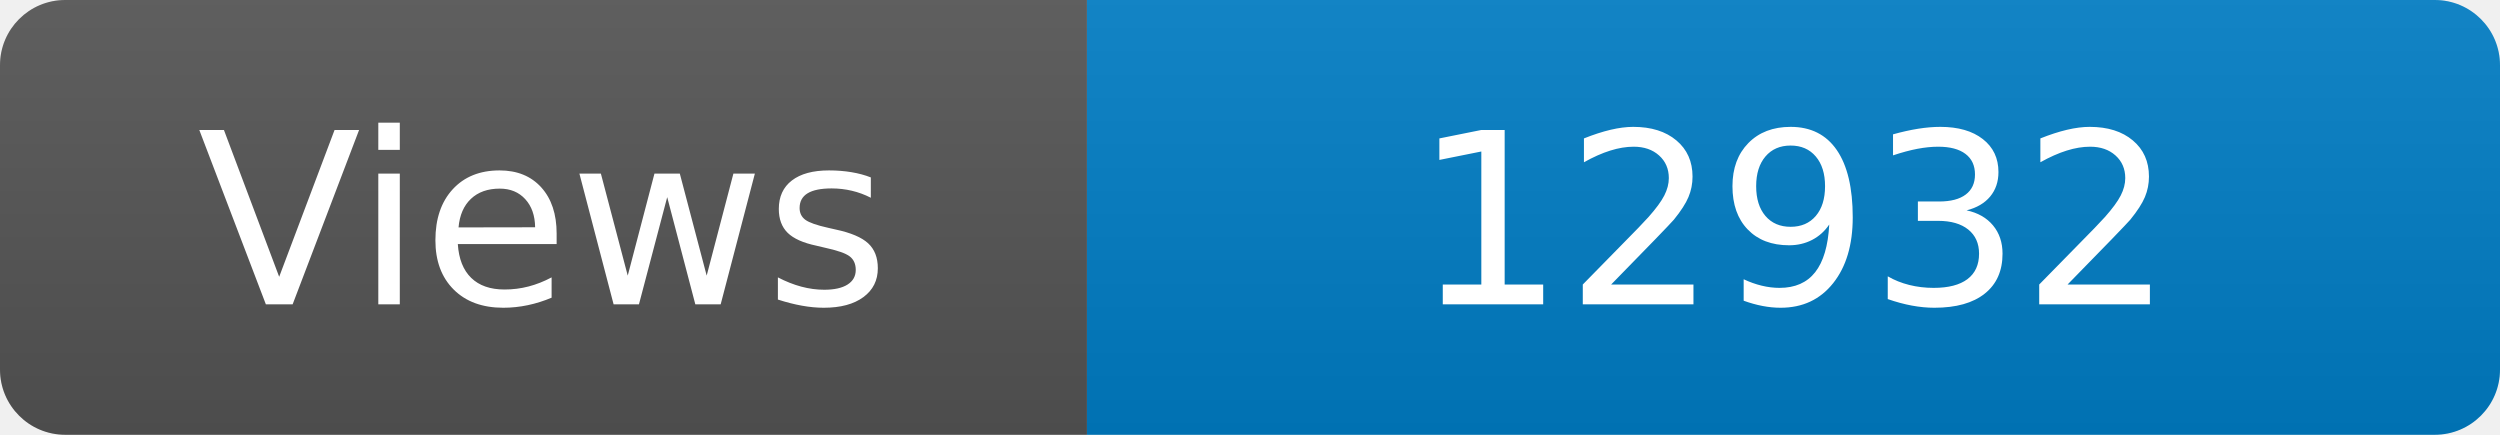
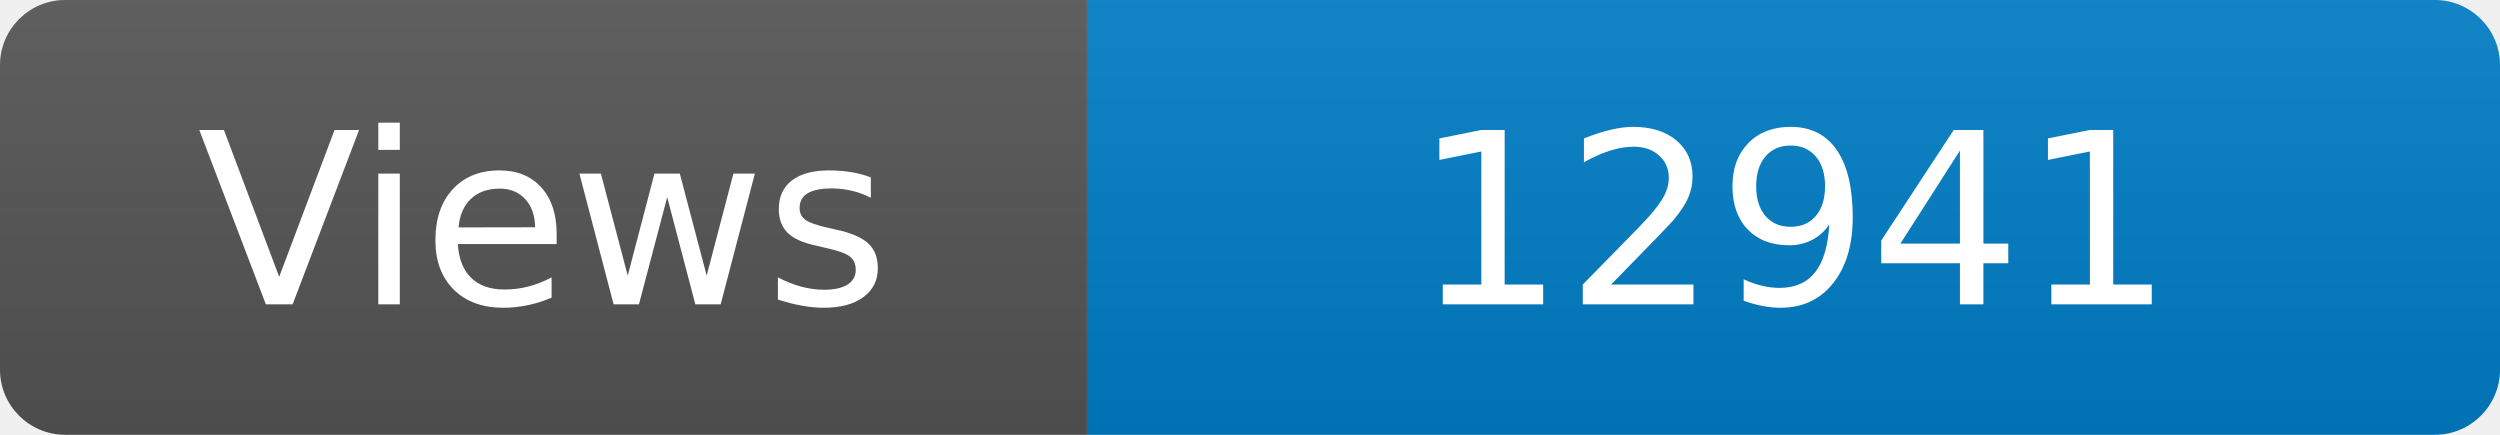
<svg xmlns="http://www.w3.org/2000/svg" width="115" height="20" role="img" aria-label="Maintained?: yes">
  <linearGradient id="s" x2="0" y2="100%">
    <stop offset="0" stop-color="#bbb" stop-opacity=".1" />
    <stop offset="1" stop-opacity=".1" />
  </linearGradient>
  <clipPath id="r">
    <rect width="115" height="20" rx="3" fill="#fff" />
  </clipPath>
  <g clip-path="url(#r)">
    <rect width="50" height="20" fill="#555" />
    <rect x="50" width="160" height="20" fill="#007ec6" />
    <rect width="115" height="20" fill="url(#s)" />
  </g>
  <g fill="#fff" text-anchor="middle" font-family="Verdana,Geneva,DejaVu Sans,sans-serif" font-size="110">
    <text x="250" y="140" transform="scale(.1)" fill="#fff">Views</text>
-     <text x="825" y="140" transform="scale(.1)" fill="#fff">12932</text>
+     <text x="825" y="140" transform="scale(.1)" fill="#fff">12941</text>
  </g>
</svg>
